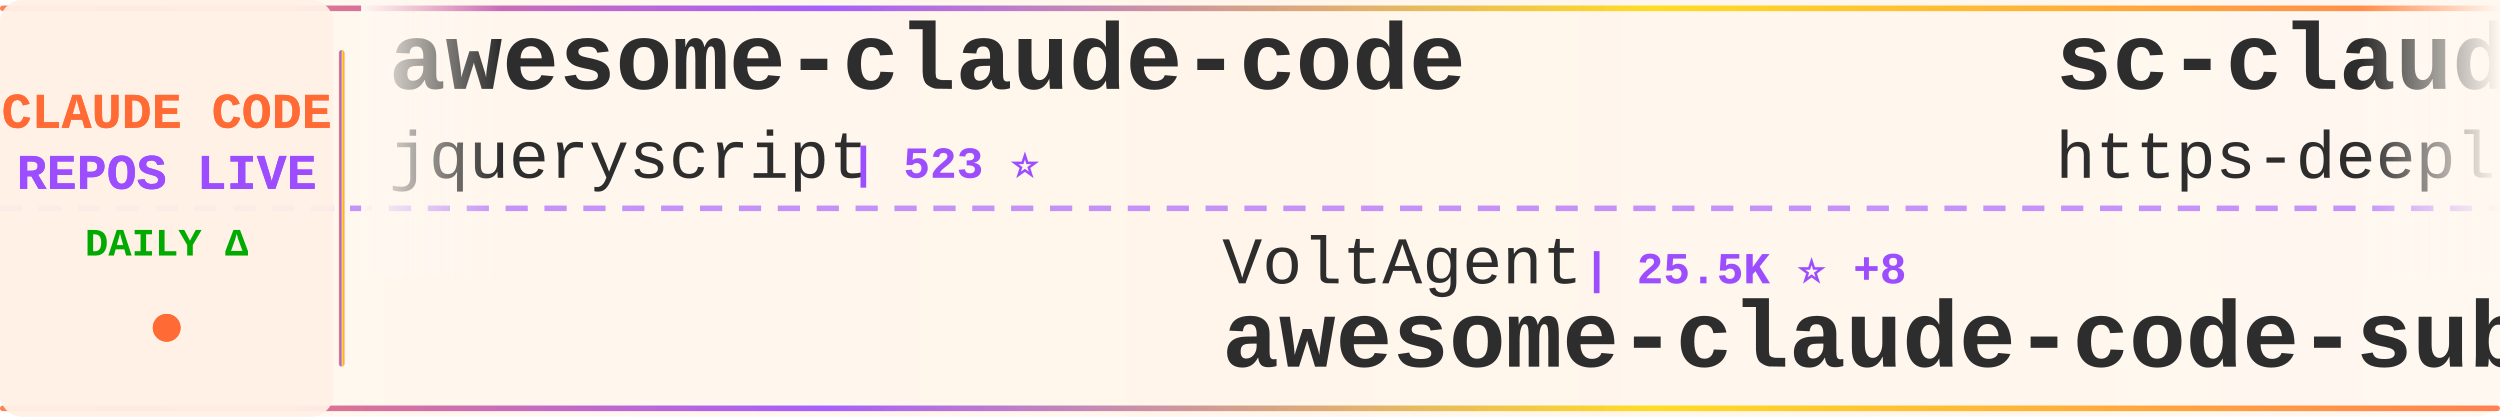
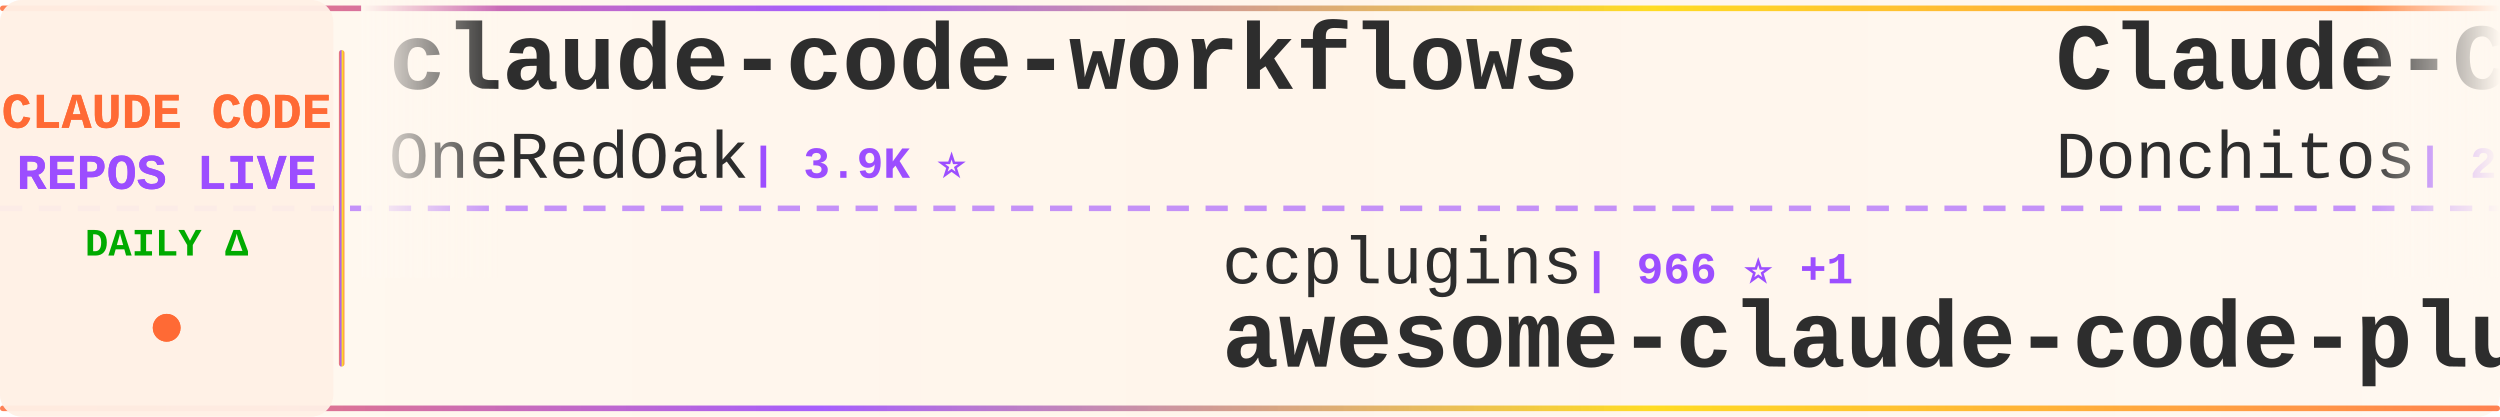
<svg xmlns="http://www.w3.org/2000/svg" width="900" height="150">
  <defs>
    <linearGradient id="tickerBg" x1="0%" y1="0%" x2="100%" y2="0%">
      <stop offset="0%" style="stop-color:#fff8f0;stop-opacity:0.98" />
      <stop offset="50%" style="stop-color:#fff5eb;stop-opacity:1" />
      <stop offset="100%" style="stop-color:#fff8f0;stop-opacity:0.98" />
    </linearGradient>
    <linearGradient id="borderGrad" x1="0%" y1="0%" x2="100%" y2="0%">
      <stop offset="0%" style="stop-color:#FF6B35;stop-opacity:0.85">
        <animate attributeName="stop-opacity" values="0.85;1;0.85" dur="2s" repeatCount="indefinite" />
      </stop>
      <stop offset="33%" style="stop-color:#9C4EFF;stop-opacity:0.9">
        <animate attributeName="stop-opacity" values="0.9;1;0.9" dur="2.2s" repeatCount="indefinite" />
      </stop>
      <stop offset="66%" style="stop-color:#FFD700;stop-opacity:0.85">
        <animate attributeName="stop-opacity" values="0.85;1;0.85" dur="1.8s" repeatCount="indefinite" />
      </stop>
      <stop offset="100%" style="stop-color:#FF6B35;stop-opacity:0.85">
        <animate attributeName="stop-opacity" values="0.85;1;0.85" dur="2s" repeatCount="indefinite" />
      </stop>
    </linearGradient>
    <filter id="textGlow">
      <feGaussianBlur stdDeviation="0.15" result="coloredBlur" />
      <feMerge>
        <feMergeNode in="coloredBlur" />
        <feMergeNode in="SourceGraphic" />
      </feMerge>
    </filter>
    <filter id="metricGlow">
      <feGaussianBlur stdDeviation="0.2" result="coloredBlur" />
      <feMerge>
        <feMergeNode in="coloredBlur" />
        <feMergeNode in="SourceGraphic" />
      </feMerge>
    </filter>
    <linearGradient id="leftFade" x1="0%" y1="0%" x2="100%" y2="0%">
      <stop offset="0%" style="stop-color:#fff8f0;stop-opacity:1" />
      <stop offset="100%" style="stop-color:#fff8f0;stop-opacity:0" />
    </linearGradient>
    <linearGradient id="rightFade" x1="0%" y1="0%" x2="100%" y2="0%">
      <stop offset="0%" style="stop-color:#fff8f0;stop-opacity:0" />
      <stop offset="100%" style="stop-color:#fff8f0;stop-opacity:1" />
    </linearGradient>
  </defs>
  <rect width="900" height="150" fill="url(#tickerBg)" rx="8" />
  <rect x="0" y="2" width="900" height="2" fill="url(#borderGrad)" rx="1" />
  <rect x="0" y="146" width="900" height="2" fill="url(#borderGrad)" rx="1" />
  <line x1="0" y1="75" x2="900" y2="75" stroke="#9C4EFF" stroke-width="2" stroke-dasharray="8 6" opacity="0.6" />
  <rect x="0" y="0" width="120" height="150" fill="#fff0e6" opacity="0.95" rx="8" />
  <text x="60" y="46" font-family="'Courier New', monospace" font-size="18" font-weight="bold" fill="#FF6B35" text-anchor="middle" filter="url(#textGlow)">
    CLAUDE CODE
  </text>
  <text x="60" y="68" font-family="'Courier New', monospace" font-size="18" font-weight="bold" fill="#9C4EFF" text-anchor="middle" filter="url(#textGlow)">
    REPOS LIVE
  </text>
  <text x="60" y="92" font-family="'Courier New', monospace" font-size="14" font-weight="bold" fill="#00aa00" text-anchor="middle">
    DAILY Δ
  </text>
  <circle cx="60" cy="118" r="5" fill="#FF6B35" filter="url(#metricGlow)">
    <animate attributeName="r" values="4;6;4" dur="1.5s" repeatCount="indefinite" />
    <animate attributeName="opacity" values="0.6;1;0.6" dur="1.5s" repeatCount="indefinite" />
  </circle>
  <rect x="122" y="18" width="2" height="114" fill="url(#borderGrad)" rx="1" />
  <clipPath id="tickerClip">
    <rect x="130" y="0" width="770" height="150" />
  </clipPath>
  <g clip-path="url(#tickerClip)">
    <g id="tickerItems">
      <animateTransform attributeName="transform" attributeType="XML" type="translate" from="0 0" to="-3000 0" dur="54s" repeatCount="indefinite" />
      <g transform="translate(0, 0)">
-         <text x="140" y="32" font-family="'Courier New', monospace" font-size="34" font-weight="bold" fill="#2d2d2d">awesome-claude-code</text>
-         <text x="140" y="64" font-family="'Courier New', monospace" font-size="24" font-weight="normal" fill="#2d2d2d" opacity="1.0">jqueryscript</text>
-         <text x="306" y="64" font-family="'Courier New', monospace" font-size="16" font-weight="bold" fill="#9C4EFF"> | 523 ⭐</text>
+         <text x="140" y="32" font-family="'Courier New', monospace" font-size="34" font-weight="bold" fill="#2d2d2d">claude-code-workflows</text>
+         <text x="140" y="64" font-family="'Courier New', monospace" font-size="24" font-weight="normal" fill="#2d2d2d" opacity="1.0">OneRedOak</text>
+         <text x="270" y="64" font-family="'Courier New', monospace" font-size="16" font-weight="bold" fill="#9C4EFF"> | 3.9K ⭐</text>
      </g>
      <g transform="translate(300, 0)">
-         <text x="140" y="102" font-family="'Courier New', monospace" font-size="24" font-weight="normal" fill="#2d2d2d" opacity="1.0">VoltAgent</text>
-         <text x="270" y="102" font-family="'Courier New', monospace" font-size="16" font-weight="bold" fill="#9C4EFF"> | 25.5K ⭐ +8</text>
-         <text x="140" y="132" font-family="'Courier New', monospace" font-size="34" font-weight="bold" fill="#2d2d2d">awesome-claude-code-suba...</text>
+         <text x="140" y="102" font-family="'Courier New', monospace" font-size="24" font-weight="normal" fill="#2d2d2d" opacity="1.0">ccplugins</text>
+         <text x="270" y="102" font-family="'Courier New', monospace" font-size="16" font-weight="bold" fill="#9C4EFF"> | 966 ⭐ +1</text>
+         <text x="140" y="132" font-family="'Courier New', monospace" font-size="34" font-weight="bold" fill="#2d2d2d">awesome-claude-code-plug...</text>
      </g>
      <g transform="translate(600, 0)">
-         <text x="140" y="32" font-family="'Courier New', monospace" font-size="34" font-weight="bold" fill="#2d2d2d">sc-claude-code-files</text>
-         <text x="140" y="64" font-family="'Courier New', monospace" font-size="24" font-weight="normal" fill="#2d2d2d" opacity="1.0">https-deeplearning-ai</text>
-         <text x="414" y="64" font-family="'Courier New', monospace" font-size="16" font-weight="bold" fill="#9C4EFF"> | 554 ⭐</text>
+         <text x="140" y="32" font-family="'Courier New', monospace" font-size="34" font-weight="bold" fill="#2d2d2d">Claude-Code-Game-Studios</text>
+         <text x="140" y="64" font-family="'Courier New', monospace" font-size="24" font-weight="normal" fill="#2d2d2d" opacity="1.0">Donchitos</text>
+         <text x="270" y="64" font-family="'Courier New', monospace" font-size="16" font-weight="bold" fill="#9C4EFF"> | 25.7K ⭐ +6</text>
      </g>
      <g transform="translate(900, 0)">
-         <text x="140" y="102" font-family="'Courier New', monospace" font-size="24" font-weight="normal" fill="#2d2d2d" opacity="1.0">alex000kim</text>
-         <text x="282" y="102" font-family="'Courier New', monospace" font-size="16" font-weight="bold" fill="#9C4EFF"> | 236 ⭐</text>
-         <text x="140" y="132" font-family="'Courier New', monospace" font-size="34" font-weight="bold" fill="#2d2d2d">claude-code</text>
+         <text x="140" y="102" font-family="'Courier New', monospace" font-size="24" font-weight="normal" fill="#2d2d2d" opacity="1.0">rohitg00</text>
+         <text x="258" y="102" font-family="'Courier New', monospace" font-size="16" font-weight="bold" fill="#9C4EFF"> | 2.7K ⭐</text>
+         <text x="140" y="132" font-family="'Courier New', monospace" font-size="34" font-weight="bold" fill="#2d2d2d">awesome-claude-code-tool...</text>
      </g>
      <g transform="translate(1200, 0)">
-         <text x="140" y="32" font-family="'Courier New', monospace" font-size="34" font-weight="bold" fill="#2d2d2d">claude-code</text>
-         <text x="140" y="64" font-family="'Courier New', monospace" font-size="24" font-weight="normal" fill="#2d2d2d" opacity="1.0">ochamber</text>
-         <text x="258" y="64" font-family="'Courier New', monospace" font-size="16" font-weight="bold" fill="#9C4EFF"> | 5 ⭐</text>
+         <text x="140" y="32" font-family="'Courier New', monospace" font-size="34" font-weight="bold" fill="#2d2d2d">learn-claude-code</text>
+         <text x="140" y="64" font-family="'Courier New', monospace" font-size="24" font-weight="normal" fill="#2d2d2d" opacity="1.0">shareAI-lab</text>
+         <text x="294" y="64" font-family="'Courier New', monospace" font-size="16" font-weight="bold" fill="#9C4EFF"> | 78.0K ⭐ +10</text>
      </g>
      <g transform="translate(1500, 0)">
-         <text x="140" y="102" font-family="'Courier New', monospace" font-size="24" font-weight="normal" fill="#2d2d2d" opacity="1.0">FlorianBruniaux</text>
-         <text x="342" y="102" font-family="'Courier New', monospace" font-size="16" font-weight="bold" fill="#9C4EFF"> | 6.1K ⭐ +1</text>
-         <text x="140" y="132" font-family="'Courier New', monospace" font-size="34" font-weight="bold" fill="#2d2d2d">claude-code-ultimate-gui...</text>
+         <text x="140" y="102" font-family="'Courier New', monospace" font-size="24" font-weight="normal" fill="#2d2d2d" opacity="1.0">AprilNEA</text>
+         <text x="258" y="102" font-family="'Courier New', monospace" font-size="16" font-weight="bold" fill="#9C4EFF"> | 393 ⭐</text>
+         <text x="140" y="132" font-family="'Courier New', monospace" font-size="34" font-weight="bold" fill="#2d2d2d">claude-code-source</text>
      </g>
      <g transform="translate(1800, 0)">
        <text x="140" y="32" font-family="'Courier New', monospace" font-size="34" font-weight="bold" fill="#2d2d2d">claude_codex_bridge</text>
        <text x="140" y="64" font-family="'Courier New', monospace" font-size="24" font-weight="normal" fill="#2d2d2d" opacity="1.0">SeemSeam</text>
        <text x="258" y="64" font-family="'Courier New', monospace" font-size="16" font-weight="bold" fill="#9C4EFF"> | 3.5K ⭐</text>
      </g>
      <g transform="translate(2100, 0)">
-         <text x="140" y="102" font-family="'Courier New', monospace" font-size="24" font-weight="normal" fill="#2d2d2d" opacity="1.0">codeaashu</text>
-         <text x="270" y="102" font-family="'Courier New', monospace" font-size="16" font-weight="bold" fill="#9C4EFF"> | 3.4K ⭐ +1</text>
+         <text x="140" y="102" font-family="'Courier New', monospace" font-size="24" font-weight="normal" fill="#2d2d2d" opacity="1.0">overwirehq</text>
+         <text x="282" y="102" font-family="'Courier New', monospace" font-size="16" font-weight="bold" fill="#9C4EFF"> | 2.8K ⭐</text>
+         <text x="140" y="132" font-family="'Courier New', monospace" font-size="34" font-weight="bold" fill="#2d2d2d">claude-code-telegram</text>
+       </g>
+       <g transform="translate(2400, 0)">
+         <text x="140" y="32" font-family="'Courier New', monospace" font-size="34" font-weight="bold" fill="#2d2d2d">claude-code-settings</text>
+         <text x="140" y="64" font-family="'Courier New', monospace" font-size="24" font-weight="normal" fill="#2d2d2d" opacity="1.0">feiskyer</text>
+         <text x="258" y="64" font-family="'Courier New', monospace" font-size="16" font-weight="bold" fill="#9C4EFF"> | 1.7K ⭐</text>
+       </g>
+       <g transform="translate(2700, 0)">
+         <text x="140" y="102" font-family="'Courier New', monospace" font-size="24" font-weight="normal" fill="#2d2d2d" opacity="1.0">ochamber</text>
+         <text x="258" y="102" font-family="'Courier New', monospace" font-size="16" font-weight="bold" fill="#9C4EFF"> | 5 ⭐</text>
        <text x="140" y="132" font-family="'Courier New', monospace" font-size="34" font-weight="bold" fill="#2d2d2d">claude-code</text>
      </g>
-       <g transform="translate(2400, 0)">
-         <text x="140" y="32" font-family="'Courier New', monospace" font-size="34" font-weight="bold" fill="#2d2d2d">ClaudeCodeAgents</text>
-         <text x="140" y="64" font-family="'Courier New', monospace" font-size="24" font-weight="normal" fill="#2d2d2d" opacity="1.0">darcyegb</text>
-         <text x="258" y="64" font-family="'Courier New', monospace" font-size="16" font-weight="bold" fill="#9C4EFF"> | 771 ⭐</text>
-       </g>
-       <g transform="translate(2700, 0)">
-         <text x="140" y="102" font-family="'Courier New', monospace" font-size="24" font-weight="normal" fill="#2d2d2d" opacity="1.0">LING71671</text>
-         <text x="270" y="102" font-family="'Courier New', monospace" font-size="16" font-weight="bold" fill="#9C4EFF"> | 962 ⭐</text>
-         <text x="140" y="132" font-family="'Courier New', monospace" font-size="34" font-weight="bold" fill="#2d2d2d">Open-ClaudeCode</text>
-       </g>
      <g transform="translate(3000, 0)">
-         <text x="140" y="32" font-family="'Courier New', monospace" font-size="34" font-weight="bold" fill="#2d2d2d">awesome-claude-code</text>
-         <text x="140" y="64" font-family="'Courier New', monospace" font-size="24" font-weight="normal" fill="#2d2d2d" opacity="1.0">jqueryscript</text>
-         <text x="306" y="64" font-family="'Courier New', monospace" font-size="16" font-weight="bold" fill="#9C4EFF"> | 523 ⭐</text>
+         <text x="140" y="32" font-family="'Courier New', monospace" font-size="34" font-weight="bold" fill="#2d2d2d">claude-code-workflows</text>
+         <text x="140" y="64" font-family="'Courier New', monospace" font-size="24" font-weight="normal" fill="#2d2d2d" opacity="1.0">OneRedOak</text>
+         <text x="270" y="64" font-family="'Courier New', monospace" font-size="16" font-weight="bold" fill="#9C4EFF"> | 3.9K ⭐</text>
      </g>
      <g transform="translate(3300, 0)">
-         <text x="140" y="102" font-family="'Courier New', monospace" font-size="24" font-weight="normal" fill="#2d2d2d" opacity="1.0">VoltAgent</text>
-         <text x="270" y="102" font-family="'Courier New', monospace" font-size="16" font-weight="bold" fill="#9C4EFF"> | 25.5K ⭐ +8</text>
-         <text x="140" y="132" font-family="'Courier New', monospace" font-size="34" font-weight="bold" fill="#2d2d2d">awesome-claude-code-suba...</text>
+         <text x="140" y="102" font-family="'Courier New', monospace" font-size="24" font-weight="normal" fill="#2d2d2d" opacity="1.0">ccplugins</text>
+         <text x="270" y="102" font-family="'Courier New', monospace" font-size="16" font-weight="bold" fill="#9C4EFF"> | 966 ⭐ +1</text>
+         <text x="140" y="132" font-family="'Courier New', monospace" font-size="34" font-weight="bold" fill="#2d2d2d">awesome-claude-code-plug...</text>
      </g>
      <g transform="translate(3600, 0)">
-         <text x="140" y="32" font-family="'Courier New', monospace" font-size="34" font-weight="bold" fill="#2d2d2d">sc-claude-code-files</text>
-         <text x="140" y="64" font-family="'Courier New', monospace" font-size="24" font-weight="normal" fill="#2d2d2d" opacity="1.0">https-deeplearning-ai</text>
-         <text x="414" y="64" font-family="'Courier New', monospace" font-size="16" font-weight="bold" fill="#9C4EFF"> | 554 ⭐</text>
+         <text x="140" y="32" font-family="'Courier New', monospace" font-size="34" font-weight="bold" fill="#2d2d2d">Claude-Code-Game-Studios</text>
+         <text x="140" y="64" font-family="'Courier New', monospace" font-size="24" font-weight="normal" fill="#2d2d2d" opacity="1.0">Donchitos</text>
+         <text x="270" y="64" font-family="'Courier New', monospace" font-size="16" font-weight="bold" fill="#9C4EFF"> | 25.7K ⭐ +6</text>
      </g>
      <g transform="translate(3900, 0)">
-         <text x="140" y="102" font-family="'Courier New', monospace" font-size="24" font-weight="normal" fill="#2d2d2d" opacity="1.0">alex000kim</text>
-         <text x="282" y="102" font-family="'Courier New', monospace" font-size="16" font-weight="bold" fill="#9C4EFF"> | 236 ⭐</text>
-         <text x="140" y="132" font-family="'Courier New', monospace" font-size="34" font-weight="bold" fill="#2d2d2d">claude-code</text>
+         <text x="140" y="102" font-family="'Courier New', monospace" font-size="24" font-weight="normal" fill="#2d2d2d" opacity="1.0">rohitg00</text>
+         <text x="258" y="102" font-family="'Courier New', monospace" font-size="16" font-weight="bold" fill="#9C4EFF"> | 2.7K ⭐</text>
+         <text x="140" y="132" font-family="'Courier New', monospace" font-size="34" font-weight="bold" fill="#2d2d2d">awesome-claude-code-tool...</text>
      </g>
    </g>
  </g>
  <rect x="130" y="0" width="50" height="100" fill="url(#leftFade)" />
  <rect x="850" y="0" width="50" height="100" fill="url(#rightFade)" />
</svg>
